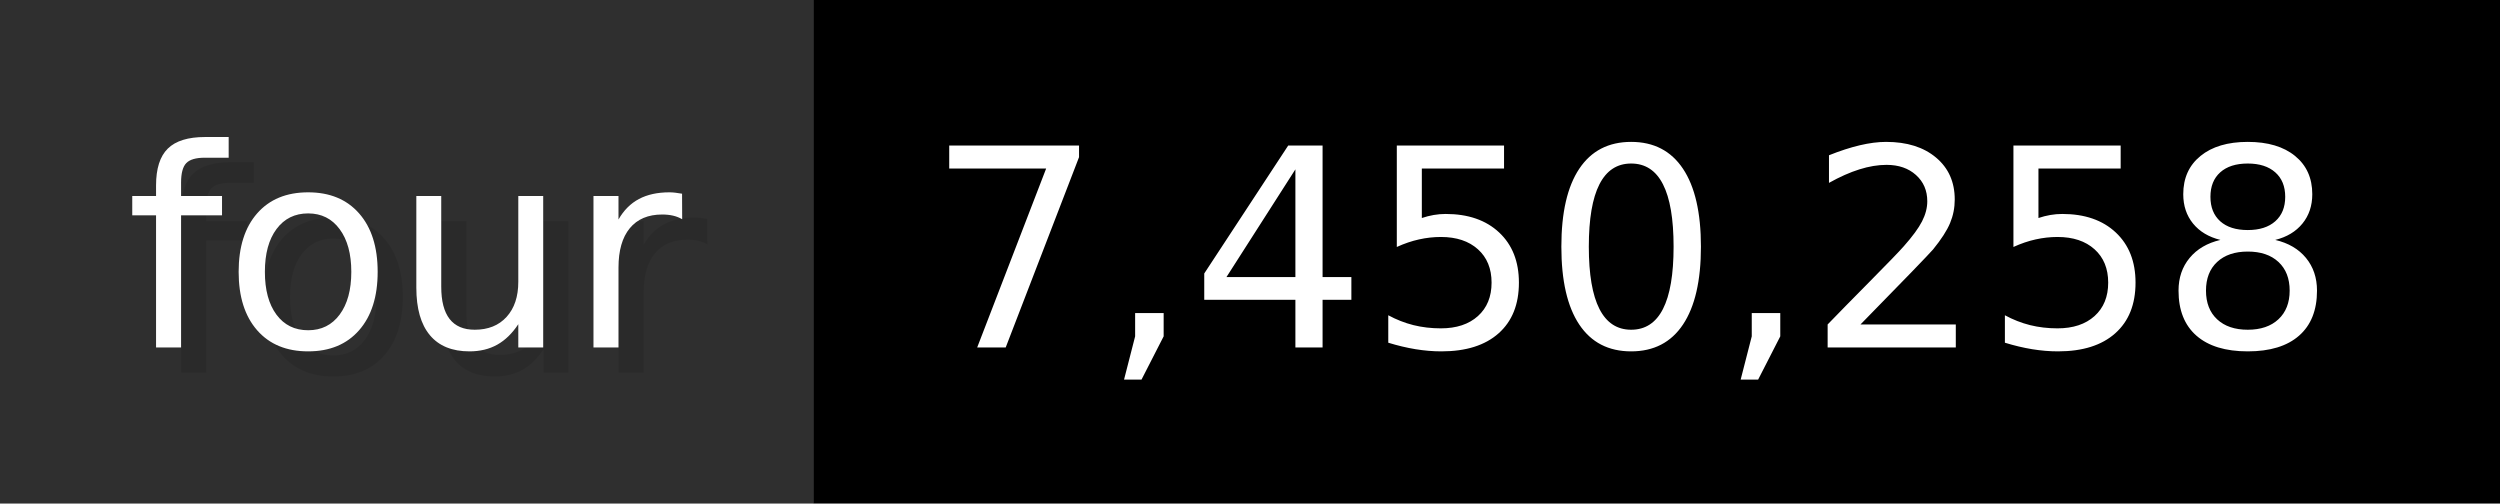
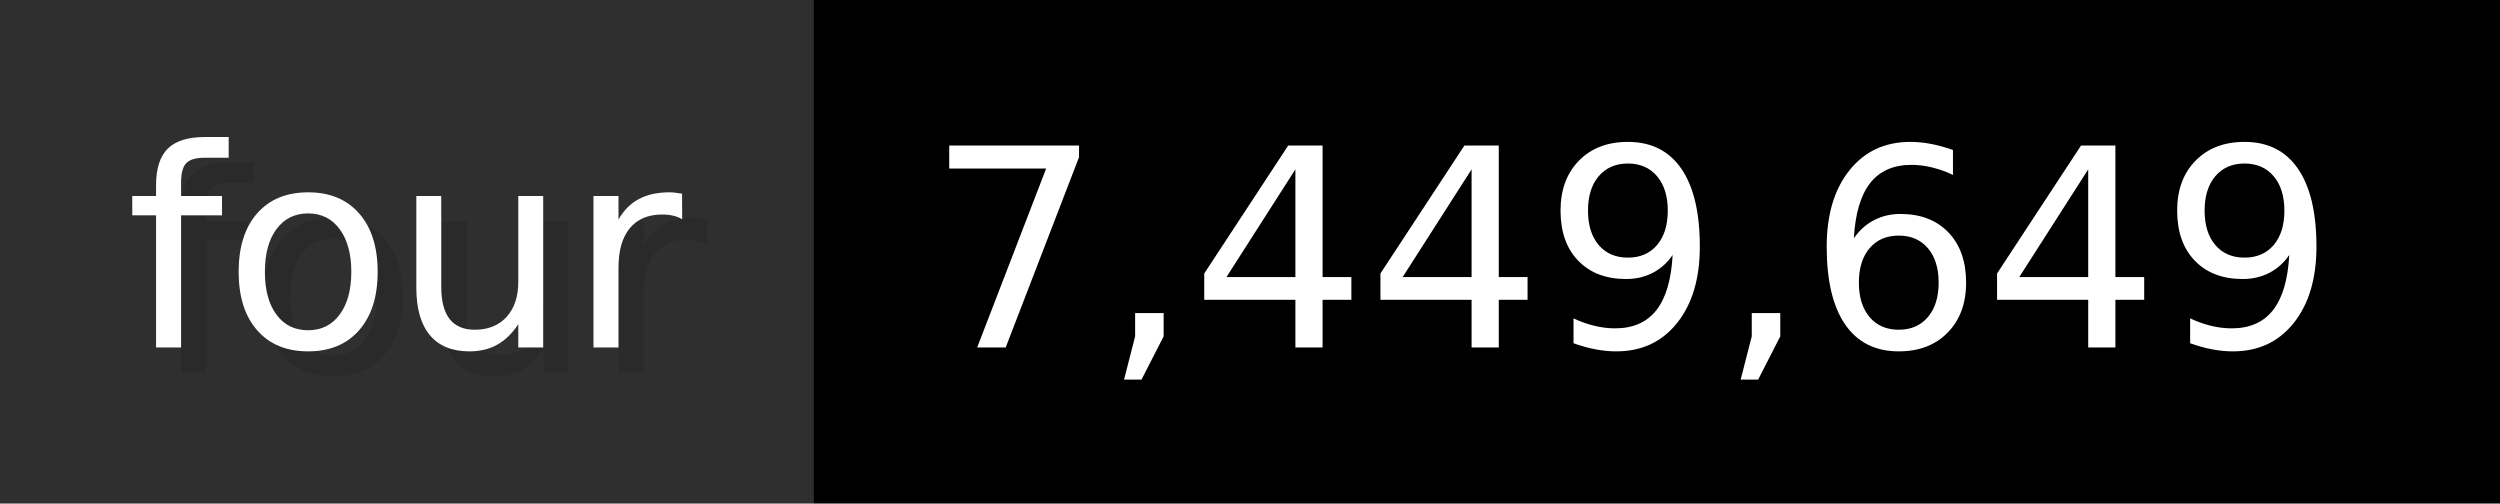
- <svg xmlns="http://www.w3.org/2000/svg" width="99.3" height="20" viewBox="0 0 993 200" role="img" aria-label="four: 7,450,258">
+ <svg xmlns="http://www.w3.org/2000/svg" width="99.3" height="20" viewBox="0 0 993 200" role="img" aria-label="four: 7,449,649">
  <g>
    <rect fill="#2F2F2F" width="323" height="200" />
    <rect fill="#" x="323" width="670" height="200" />
  </g>
  <g aria-hidden="true" fill="#fff" text-anchor="start" font-family="Verdana,DejaVu Sans,sans-serif" font-size="110">
    <text x="60" y="148" textLength="223" fill="#000" opacity="0.1">four</text>
    <text x="50" y="138" textLength="223">four</text>
-     <text x="378" y="148" textLength="570" fill="#000" opacity="0.1">7,450,258</text>
-     <text x="368" y="138" textLength="570">7,450,258</text>
+     <text x="378" y="148" textLength="570" fill="#000" opacity="0.1">7,449,649</text>
+     <text x="368" y="138" textLength="570">7,449,649</text>
  </g>
</svg>
